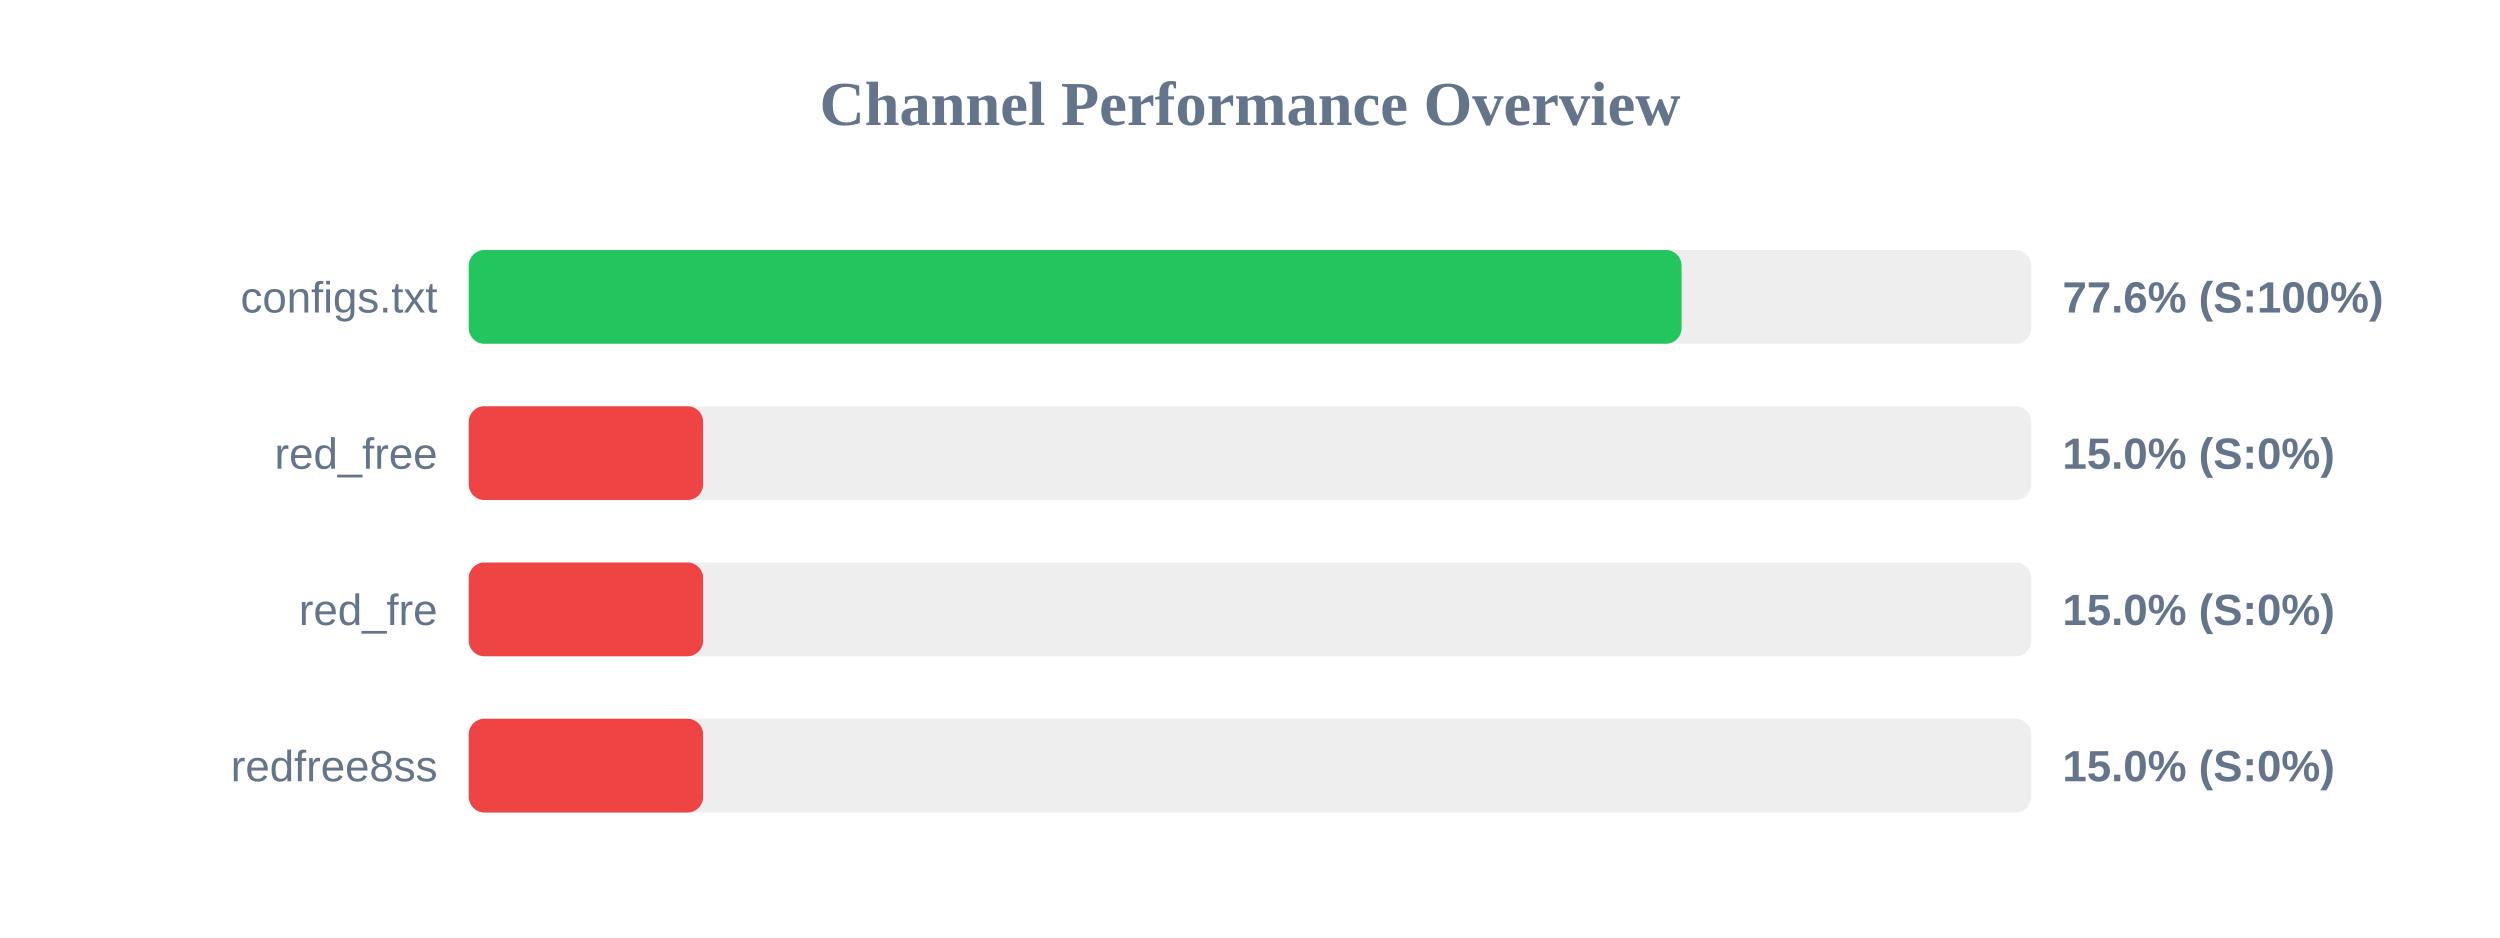
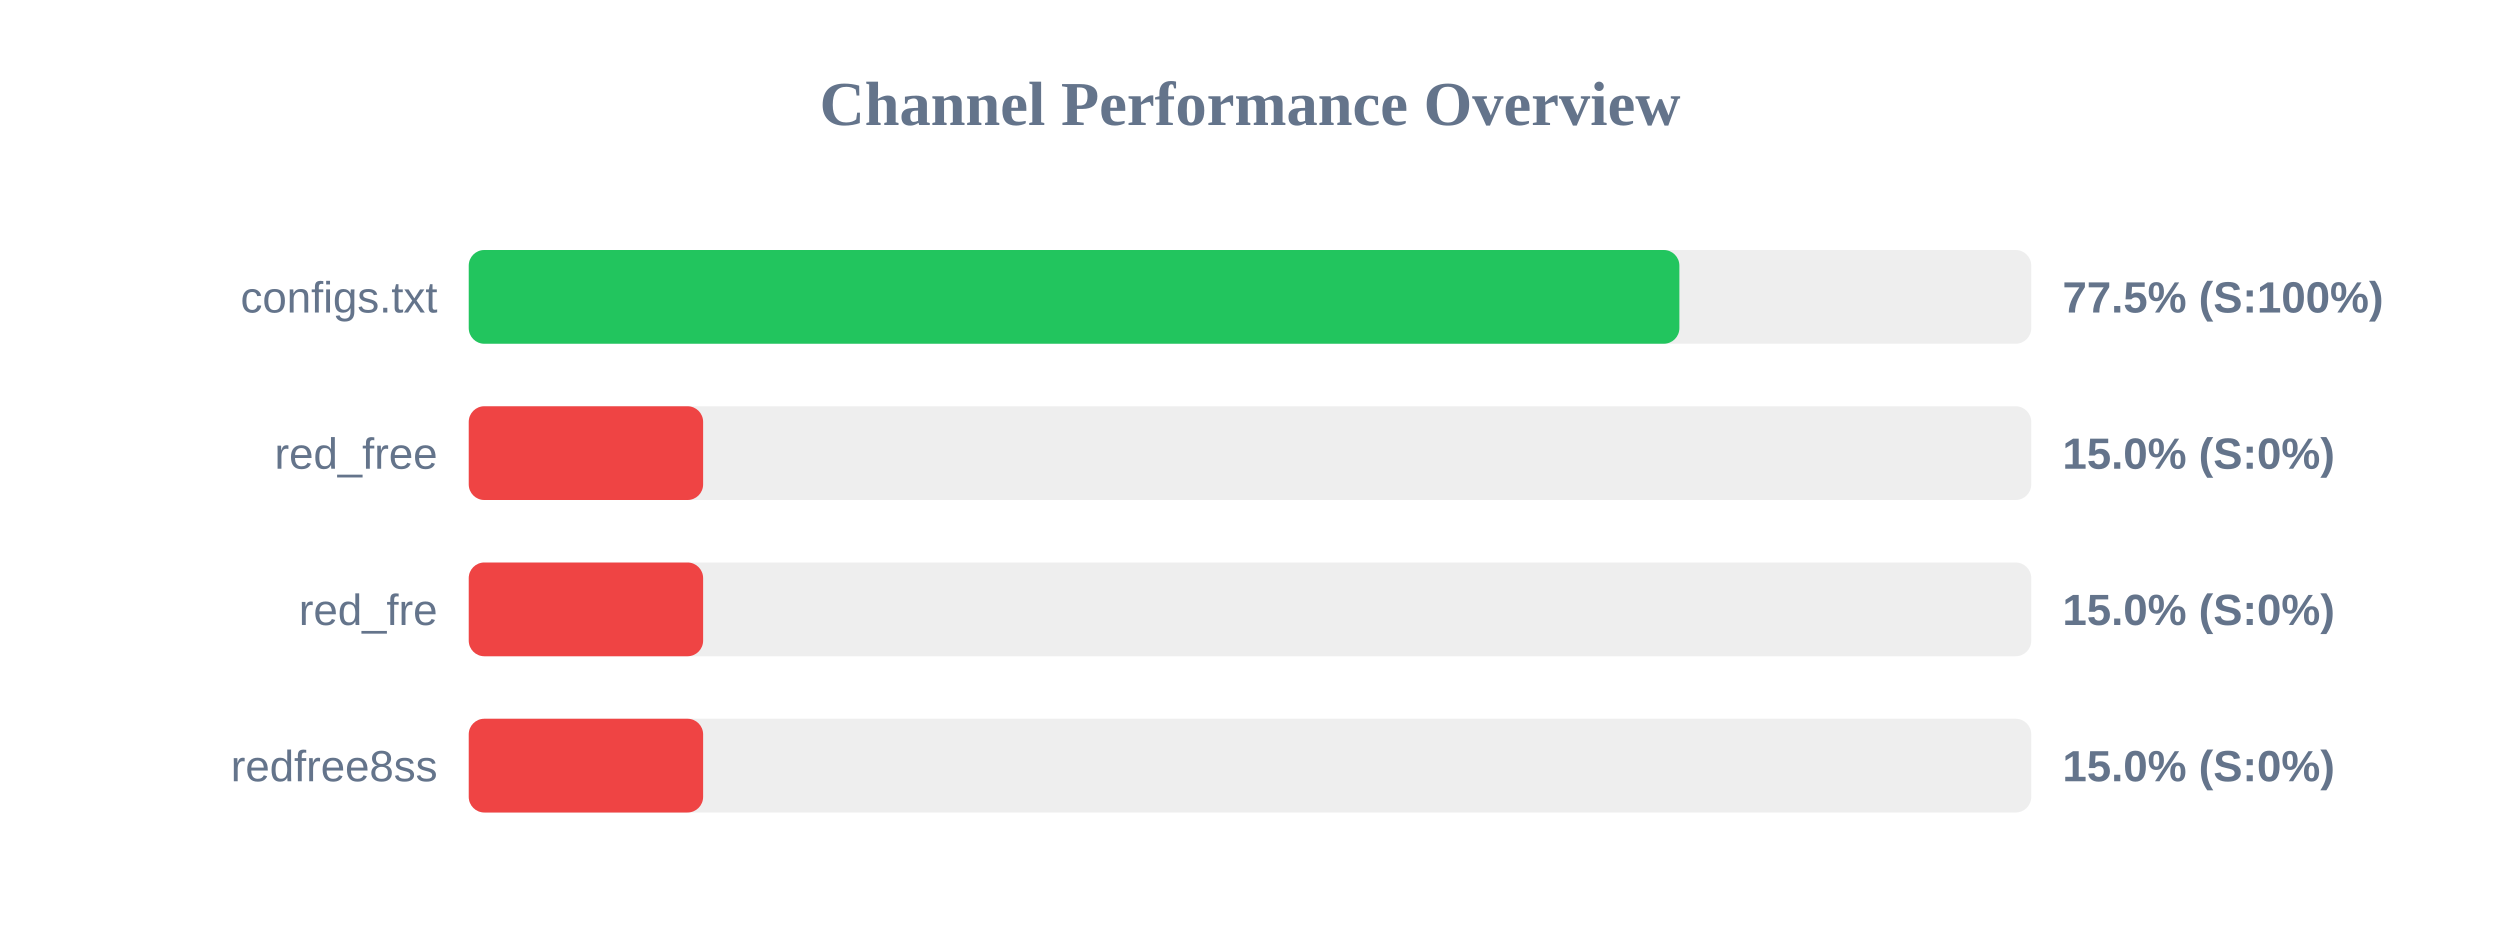
<svg xmlns="http://www.w3.org/2000/svg" width="800" height="300" version="1.1">
  <style>
        .row { font: 14px Arial; fill: #64748b; }
        .score { font: bold 14px Arial; fill: #64748b; }
    </style>
  <text x="400" y="40" text-anchor="middle" font-size="20px" font-weight="bold" fill="#64748b">Channel Performance Overview</text>
  <rect x="150" y="80" width="500" height="30" fill="#eee" rx="5" />
-   <rect x="150" y="80" width="388.1" height="30" fill="#22c55e" rx="5" />
+   <rect x="150" y="80" width="387.4" height="30" fill="#22c55e" rx="5" />
  <text x="140" y="100" text-anchor="end" class="row">configs.txt</text>
-   <text x="660" y="100" text-anchor="start" class="score">77.6% (S:100%)</text>
+   <text x="660" y="100" text-anchor="start" class="score">77.5% (S:100%)</text>
  <rect x="150" y="130" width="500" height="30" fill="#eee" rx="5" />
  <rect x="150" y="130" width="75.0" height="30" fill="#ef4444" rx="5" />
  <text x="140" y="150" text-anchor="end" class="row">red_free</text>
  <text x="660" y="150" text-anchor="start" class="score">15.0% (S:0%)</text>
  <rect x="150" y="180" width="500" height="30" fill="#eee" rx="5" />
  <rect x="150" y="180" width="75.0" height="30" fill="#ef4444" rx="5" />
  <text x="140" y="200" text-anchor="end" class="row">red_fre</text>
  <text x="660" y="200" text-anchor="start" class="score">15.0% (S:0%)</text>
  <rect x="150" y="230" width="500" height="30" fill="#eee" rx="5" />
  <rect x="150" y="230" width="75.0" height="30" fill="#ef4444" rx="5" />
  <text x="140" y="250" text-anchor="end" class="row">redfree8ss</text>
  <text x="660" y="250" text-anchor="start" class="score">15.0% (S:0%)</text>
</svg>
